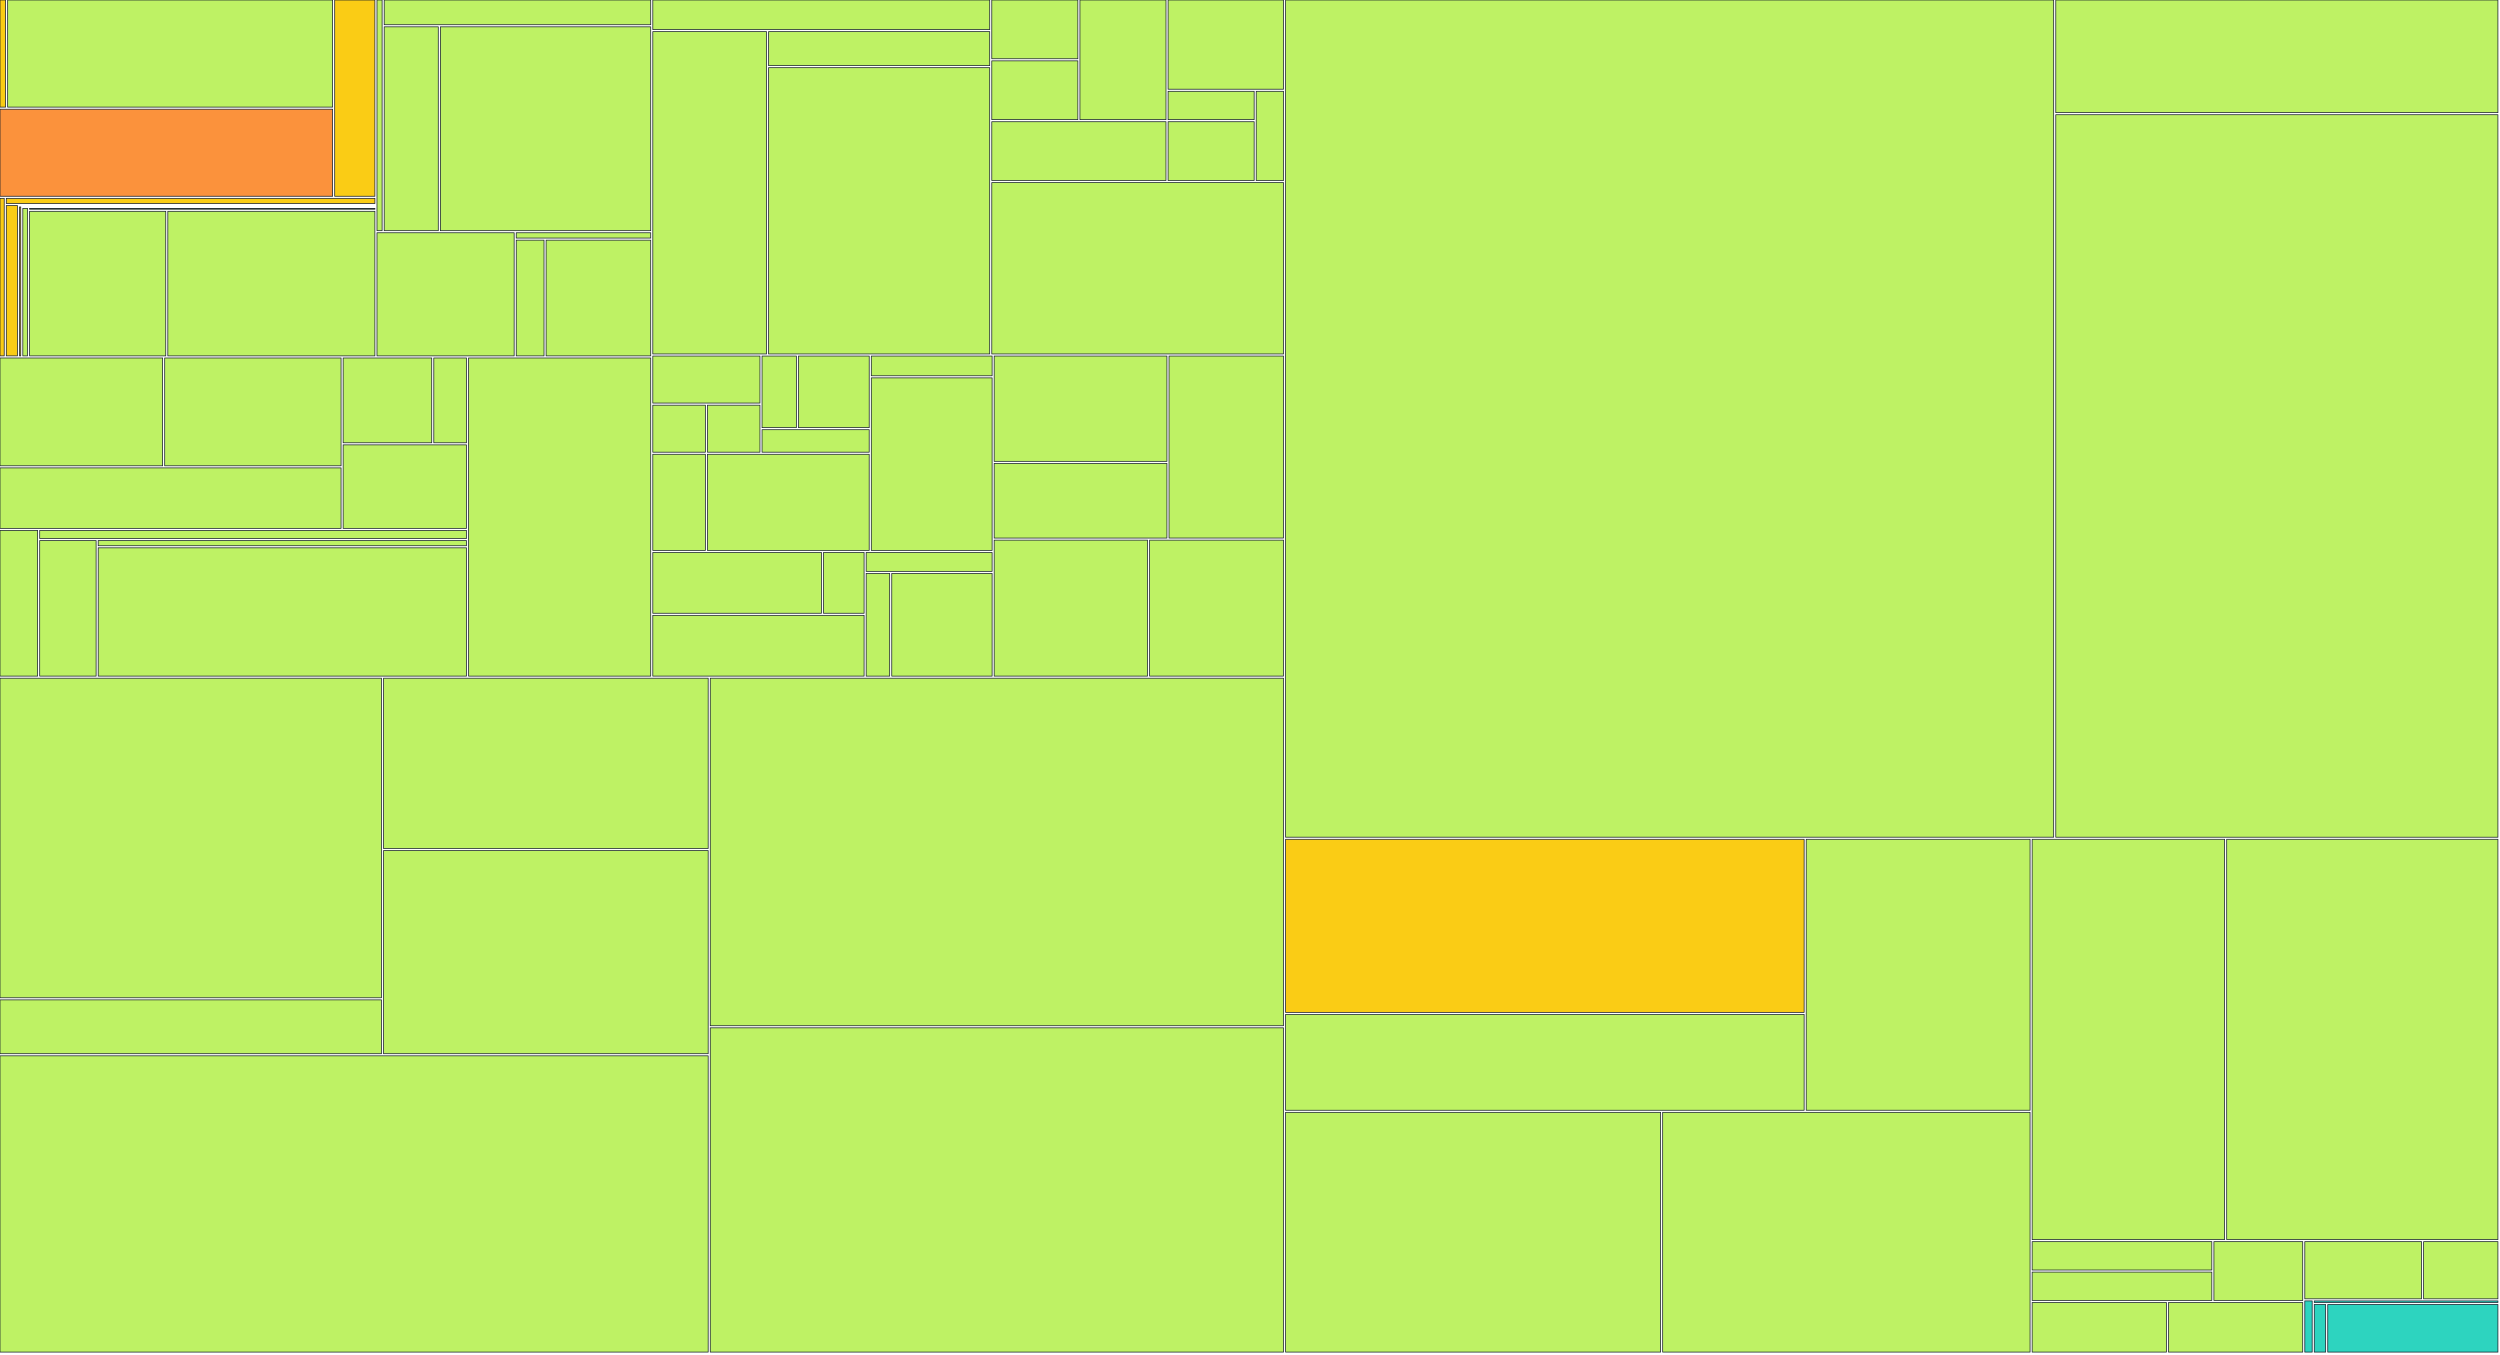
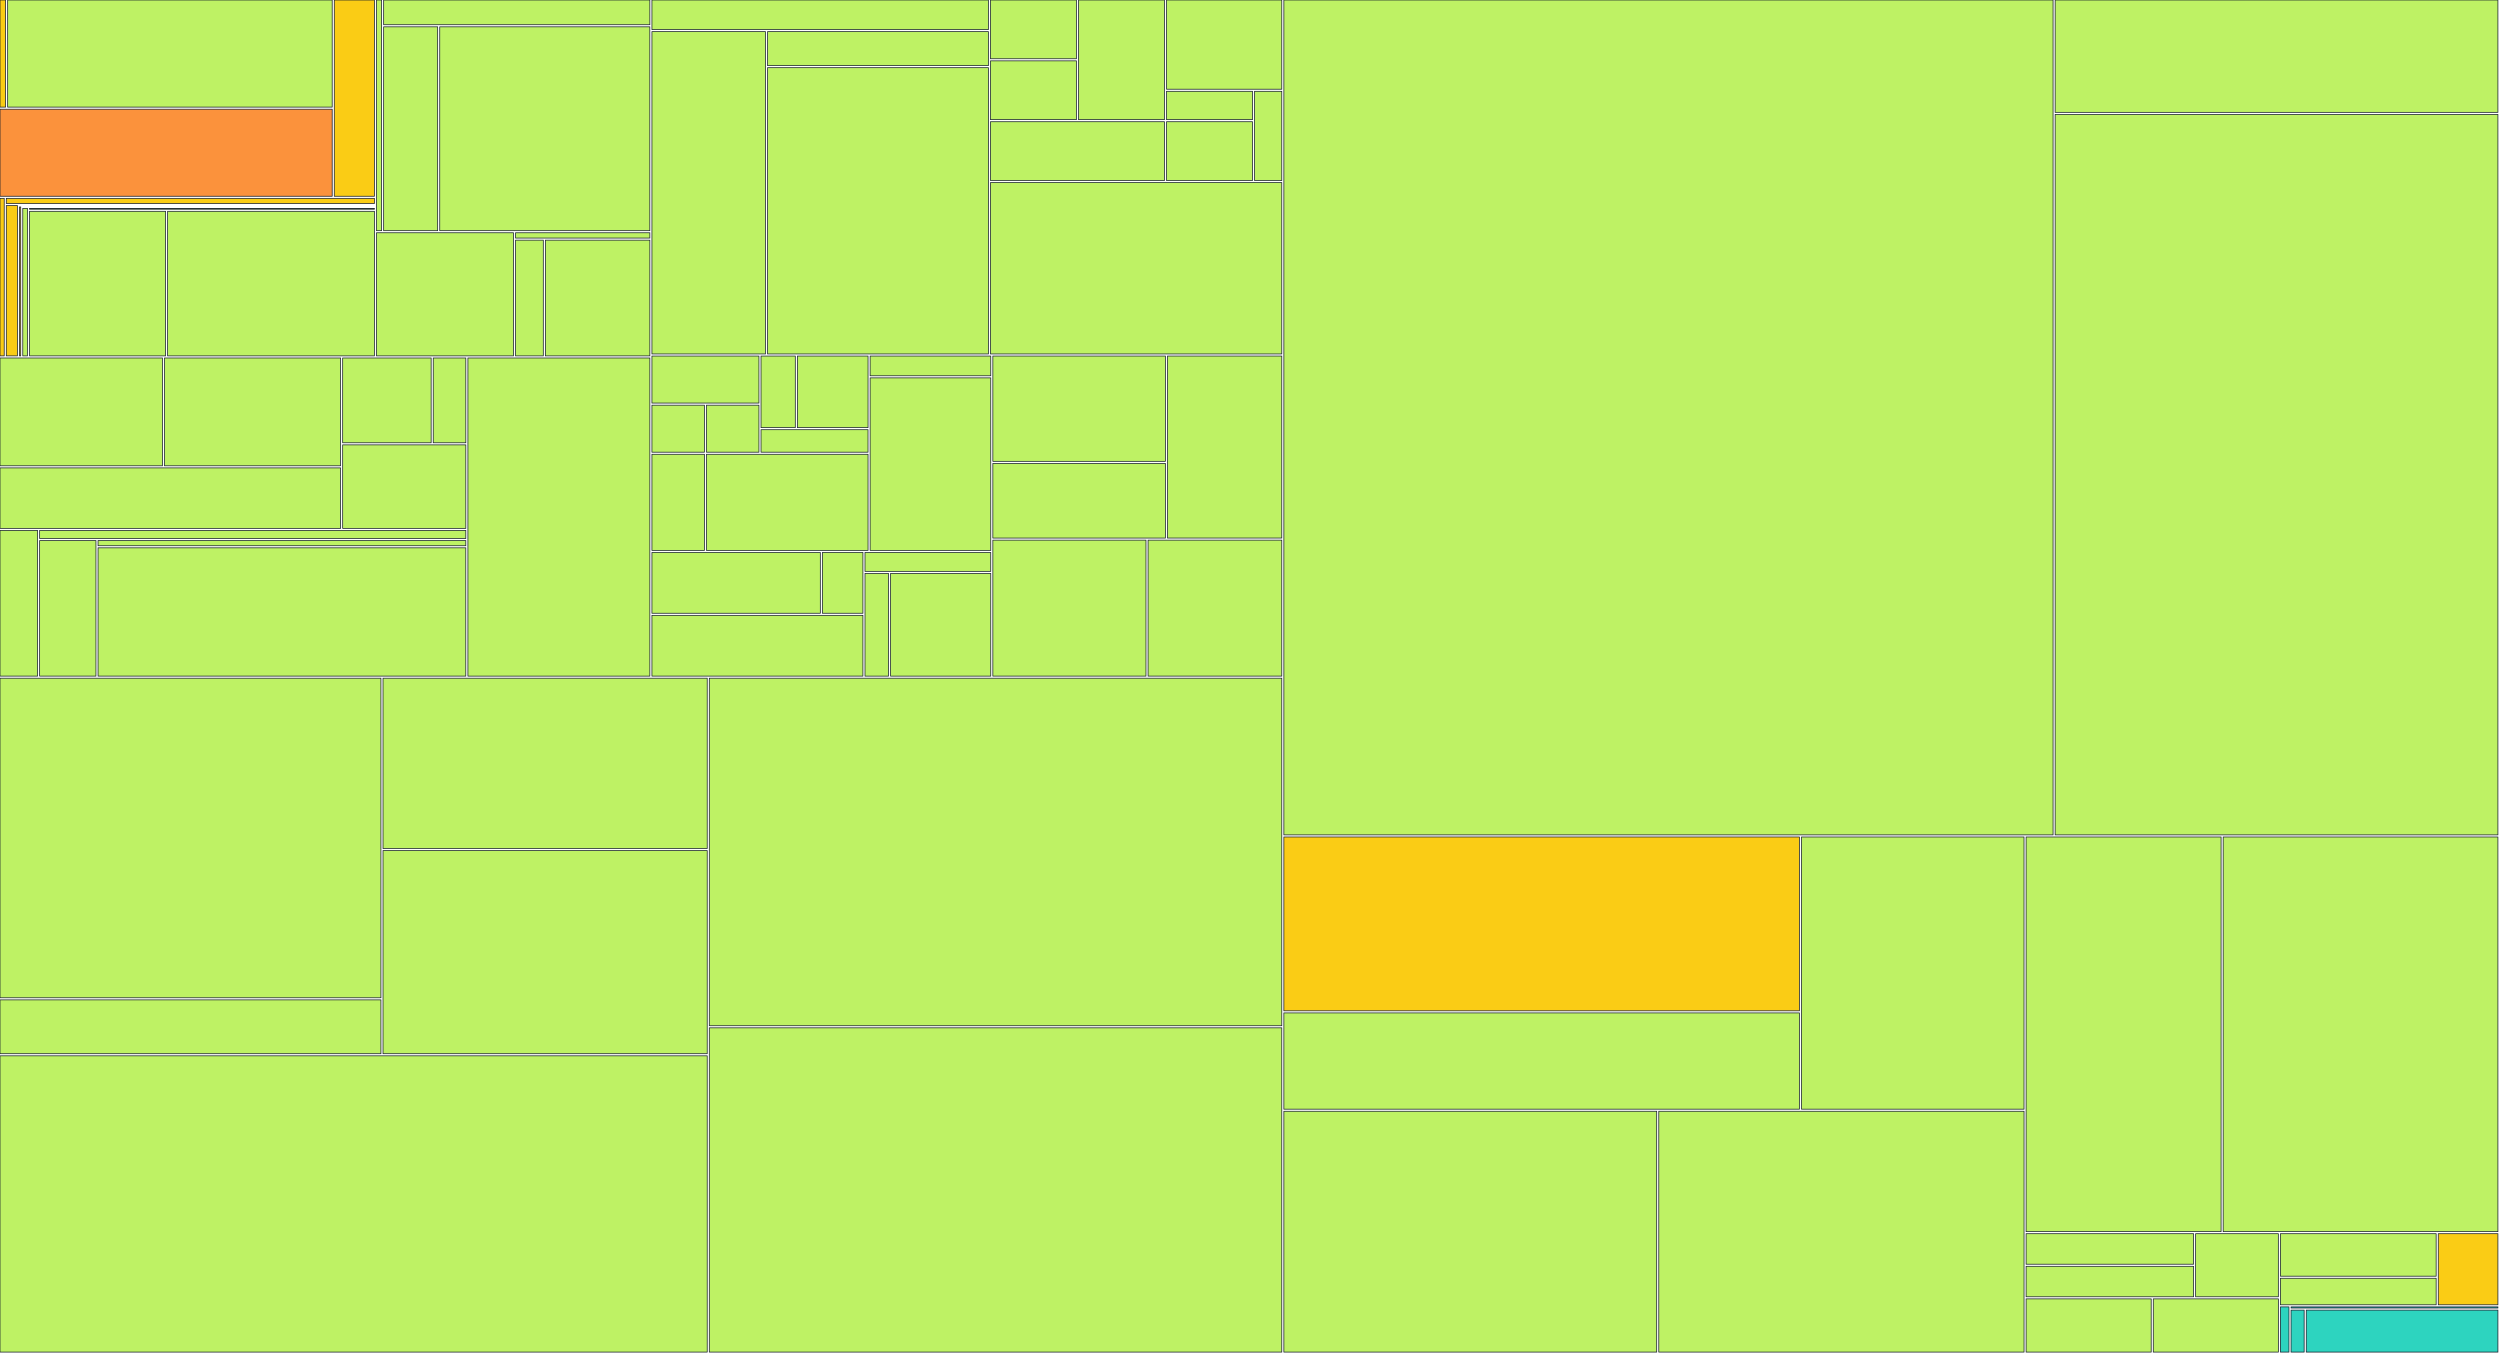
<svg xmlns="http://www.w3.org/2000/svg" width="1200" height="650" viewBox="0 0 1200 650">
  <g>
    <rect x="0.00" y="0.00" width="2.68" height="51.41" fill="#facc15" stroke="#111827" stroke-width="0.35" />
  </g>
  <g>
-     <rect x="3.68" y="0.00" width="155.98" height="51.41" fill="#bef264" stroke="#111827" stroke-width="0.35" />
-   </g>
-   <g>
-     <rect x="0.00" y="52.41" width="159.66" height="41.79" fill="#fb923c" stroke="#111827" stroke-width="0.35" />
-   </g>
-   <g>
-     <rect x="160.66" y="0.00" width="19.29" height="94.20" fill="#facc15" stroke="#111827" stroke-width="0.35" />
+     <rect x="3.68" y="0.00" width="155.77" height="51.41" fill="#bef264" stroke="#111827" stroke-width="0.35" />
+   </g>
+   <g>
+     <rect x="0.00" y="52.41" width="159.45" height="41.79" fill="#fb923c" stroke="#111827" stroke-width="0.35" />
+   </g>
+   <g>
+     <rect x="160.45" y="0.00" width="19.26" height="94.20" fill="#facc15" stroke="#111827" stroke-width="0.35" />
  </g>
  <g>
    <rect x="0.00" y="95.20" width="2.02" height="75.63" fill="#facc15" stroke="#111827" stroke-width="0.35" />
  </g>
  <g>
-     <rect x="3.02" y="95.20" width="176.93" height="2.47" fill="#facc15" stroke="#111827" stroke-width="0.35" />
-   </g>
-   <g>
-     <rect x="3.02" y="98.67" width="5.34" height="72.15" fill="#facc15" stroke="#111827" stroke-width="0.35" />
-   </g>
-   <g>
-     <rect x="9.36" y="98.67" width="170.59" height="0.00" fill="#facc15" stroke="#111827" stroke-width="0.35" />
-   </g>
-   <g>
-     <rect x="9.36" y="99.35" width="0.60" height="71.48" fill="#facc15" stroke="#111827" stroke-width="0.35" />
-   </g>
-   <g>
-     <rect x="10.96" y="99.35" width="168.99" height="0.00" fill="#facc15" stroke="#111827" stroke-width="0.35" />
-   </g>
-   <g>
-     <rect x="10.96" y="100.03" width="2.23" height="70.80" fill="#bef264" stroke="#111827" stroke-width="0.35" />
-   </g>
-   <g>
-     <rect x="14.19" y="100.03" width="165.76" height="0.39" fill="#bef264" stroke="#111827" stroke-width="0.35" />
-   </g>
-   <g>
-     <rect x="14.19" y="101.42" width="65.38" height="69.41" fill="#bef264" stroke="#111827" stroke-width="0.35" />
-   </g>
-   <g>
-     <rect x="80.56" y="101.42" width="99.39" height="69.41" fill="#bef264" stroke="#111827" stroke-width="0.35" />
-   </g>
-   <g>
-     <rect x="180.95" y="0.00" width="2.46" height="110.73" fill="#bef264" stroke="#111827" stroke-width="0.35" />
-   </g>
-   <g>
-     <rect x="184.41" y="0.00" width="127.94" height="11.88" fill="#bef264" stroke="#111827" stroke-width="0.35" />
-   </g>
-   <g>
-     <rect x="184.41" y="12.88" width="25.96" height="97.85" fill="#bef264" stroke="#111827" stroke-width="0.35" />
-   </g>
-   <g>
-     <rect x="211.37" y="12.88" width="100.98" height="97.85" fill="#bef264" stroke="#111827" stroke-width="0.35" />
-   </g>
-   <g>
-     <rect x="180.95" y="111.73" width="65.84" height="59.10" fill="#bef264" stroke="#111827" stroke-width="0.35" />
-   </g>
-   <g>
-     <rect x="247.79" y="111.73" width="64.56" height="2.54" fill="#bef264" stroke="#111827" stroke-width="0.35" />
-   </g>
-   <g>
-     <rect x="247.79" y="115.27" width="13.34" height="55.56" fill="#bef264" stroke="#111827" stroke-width="0.35" />
-   </g>
-   <g>
-     <rect x="262.13" y="115.27" width="50.22" height="55.56" fill="#bef264" stroke="#111827" stroke-width="0.35" />
-   </g>
-   <g>
-     <rect x="0.00" y="171.83" width="78.06" height="51.76" fill="#bef264" stroke="#111827" stroke-width="0.35" />
-   </g>
-   <g>
-     <rect x="79.06" y="171.83" width="84.65" height="51.76" fill="#bef264" stroke="#111827" stroke-width="0.35" />
-   </g>
-   <g>
-     <rect x="0.00" y="224.59" width="163.71" height="29.02" fill="#bef264" stroke="#111827" stroke-width="0.35" />
-   </g>
-   <g>
-     <rect x="164.71" y="171.83" width="42.52" height="40.71" fill="#bef264" stroke="#111827" stroke-width="0.35" />
-   </g>
-   <g>
-     <rect x="208.23" y="171.83" width="15.67" height="40.71" fill="#bef264" stroke="#111827" stroke-width="0.35" />
-   </g>
-   <g>
-     <rect x="164.71" y="213.54" width="59.19" height="40.07" fill="#bef264" stroke="#111827" stroke-width="0.35" />
-   </g>
-   <g>
-     <rect x="0.00" y="254.60" width="18.06" height="69.93" fill="#bef264" stroke="#111827" stroke-width="0.35" />
-   </g>
-   <g>
-     <rect x="19.06" y="254.60" width="204.84" height="3.88" fill="#bef264" stroke="#111827" stroke-width="0.35" />
-   </g>
-   <g>
-     <rect x="19.06" y="259.48" width="27.07" height="65.05" fill="#bef264" stroke="#111827" stroke-width="0.35" />
-   </g>
-   <g>
-     <rect x="47.13" y="259.48" width="176.77" height="2.48" fill="#bef264" stroke="#111827" stroke-width="0.35" />
-   </g>
-   <g>
-     <rect x="47.13" y="262.96" width="176.77" height="61.57" fill="#bef264" stroke="#111827" stroke-width="0.35" />
-   </g>
-   <g>
-     <rect x="224.90" y="171.83" width="87.45" height="152.71" fill="#bef264" stroke="#111827" stroke-width="0.35" />
-   </g>
-   <g>
-     <rect x="313.35" y="0.00" width="161.72" height="14.19" fill="#bef264" stroke="#111827" stroke-width="0.35" />
-   </g>
-   <g>
-     <rect x="313.35" y="15.19" width="54.56" height="154.71" fill="#bef264" stroke="#111827" stroke-width="0.35" />
-   </g>
-   <g>
-     <rect x="368.91" y="15.19" width="106.15" height="16.30" fill="#bef264" stroke="#111827" stroke-width="0.35" />
-   </g>
-   <g>
-     <rect x="368.91" y="32.49" width="106.15" height="137.41" fill="#bef264" stroke="#111827" stroke-width="0.35" />
-   </g>
-   <g>
-     <rect x="476.06" y="0.00" width="41.31" height="28.21" fill="#bef264" stroke="#111827" stroke-width="0.35" />
-   </g>
-   <g>
-     <rect x="476.06" y="29.21" width="41.31" height="28.21" fill="#bef264" stroke="#111827" stroke-width="0.35" />
-   </g>
-   <g>
-     <rect x="518.37" y="0.00" width="41.31" height="57.43" fill="#bef264" stroke="#111827" stroke-width="0.35" />
-   </g>
-   <g>
-     <rect x="476.06" y="58.43" width="83.61" height="28.21" fill="#bef264" stroke="#111827" stroke-width="0.35" />
-   </g>
-   <g>
-     <rect x="560.68" y="0.00" width="55.41" height="42.82" fill="#bef264" stroke="#111827" stroke-width="0.35" />
-   </g>
-   <g>
-     <rect x="560.68" y="43.82" width="41.31" height="13.61" fill="#bef264" stroke="#111827" stroke-width="0.35" />
-   </g>
-   <g>
-     <rect x="560.68" y="58.43" width="41.31" height="28.21" fill="#bef264" stroke="#111827" stroke-width="0.35" />
-   </g>
-   <g>
-     <rect x="602.98" y="43.82" width="13.10" height="42.82" fill="#bef264" stroke="#111827" stroke-width="0.35" />
-   </g>
-   <g>
-     <rect x="476.06" y="87.64" width="140.02" height="82.26" fill="#bef264" stroke="#111827" stroke-width="0.35" />
-   </g>
-   <g>
-     <rect x="313.35" y="170.90" width="51.43" height="22.57" fill="#bef264" stroke="#111827" stroke-width="0.35" />
-   </g>
-   <g>
-     <rect x="313.35" y="194.48" width="25.22" height="22.57" fill="#bef264" stroke="#111827" stroke-width="0.35" />
-   </g>
-   <g>
-     <rect x="339.56" y="194.48" width="25.22" height="22.57" fill="#bef264" stroke="#111827" stroke-width="0.35" />
-   </g>
-   <g>
-     <rect x="365.78" y="170.90" width="16.48" height="34.36" fill="#bef264" stroke="#111827" stroke-width="0.35" />
-   </g>
-   <g>
-     <rect x="383.26" y="170.90" width="33.96" height="34.36" fill="#bef264" stroke="#111827" stroke-width="0.35" />
-   </g>
-   <g>
-     <rect x="365.78" y="206.26" width="51.43" height="10.79" fill="#bef264" stroke="#111827" stroke-width="0.35" />
-   </g>
-   <g>
-     <rect x="313.35" y="218.05" width="25.22" height="46.14" fill="#bef264" stroke="#111827" stroke-width="0.35" />
-   </g>
-   <g>
-     <rect x="339.56" y="218.05" width="77.65" height="46.14" fill="#bef264" stroke="#111827" stroke-width="0.35" />
-   </g>
-   <g>
-     <rect x="418.22" y="170.90" width="57.99" height="9.48" fill="#bef264" stroke="#111827" stroke-width="0.35" />
-   </g>
-   <g>
-     <rect x="418.22" y="181.38" width="57.99" height="82.81" fill="#bef264" stroke="#111827" stroke-width="0.35" />
-   </g>
-   <g>
-     <rect x="313.35" y="265.19" width="80.93" height="29.17" fill="#bef264" stroke="#111827" stroke-width="0.35" />
-   </g>
-   <g>
-     <rect x="395.28" y="265.19" width="19.48" height="29.17" fill="#bef264" stroke="#111827" stroke-width="0.35" />
-   </g>
-   <g>
-     <rect x="313.35" y="295.36" width="101.41" height="29.17" fill="#bef264" stroke="#111827" stroke-width="0.35" />
-   </g>
-   <g>
-     <rect x="415.76" y="265.19" width="60.45" height="9.06" fill="#bef264" stroke="#111827" stroke-width="0.35" />
-   </g>
-   <g>
-     <rect x="415.76" y="275.25" width="11.29" height="49.29" fill="#bef264" stroke="#111827" stroke-width="0.35" />
-   </g>
-   <g>
-     <rect x="428.05" y="275.25" width="48.16" height="49.29" fill="#bef264" stroke="#111827" stroke-width="0.35" />
-   </g>
-   <g>
-     <rect x="477.20" y="170.90" width="82.93" height="50.54" fill="#bef264" stroke="#111827" stroke-width="0.35" />
-   </g>
-   <g>
-     <rect x="477.20" y="222.45" width="82.93" height="35.82" fill="#bef264" stroke="#111827" stroke-width="0.35" />
-   </g>
-   <g>
-     <rect x="561.13" y="170.90" width="54.95" height="87.36" fill="#bef264" stroke="#111827" stroke-width="0.35" />
-   </g>
-   <g>
-     <rect x="477.20" y="259.26" width="73.60" height="65.27" fill="#bef264" stroke="#111827" stroke-width="0.35" />
-   </g>
-   <g>
-     <rect x="551.81" y="259.26" width="64.28" height="65.27" fill="#bef264" stroke="#111827" stroke-width="0.35" />
-   </g>
-   <g>
-     <rect x="0.00" y="325.53" width="183.10" height="153.41" fill="#bef264" stroke="#111827" stroke-width="0.35" />
-   </g>
-   <g>
-     <rect x="0.00" y="479.94" width="183.10" height="25.85" fill="#bef264" stroke="#111827" stroke-width="0.35" />
-   </g>
-   <g>
-     <rect x="184.10" y="325.53" width="155.82" height="81.75" fill="#bef264" stroke="#111827" stroke-width="0.35" />
-   </g>
-   <g>
-     <rect x="184.10" y="408.28" width="155.82" height="97.51" fill="#bef264" stroke="#111827" stroke-width="0.35" />
-   </g>
-   <g>
-     <rect x="0.00" y="506.80" width="339.92" height="142.20" fill="#bef264" stroke="#111827" stroke-width="0.35" />
-   </g>
-   <g>
-     <rect x="340.92" y="325.53" width="275.16" height="166.83" fill="#bef264" stroke="#111827" stroke-width="0.35" />
-   </g>
-   <g>
-     <rect x="340.92" y="493.36" width="275.16" height="155.64" fill="#bef264" stroke="#111827" stroke-width="0.35" />
-   </g>
-   <g>
-     <rect x="617.08" y="0.00" width="368.69" height="401.85" fill="#bef264" stroke="#111827" stroke-width="0.35" />
-   </g>
-   <g>
-     <rect x="986.78" y="0.00" width="212.22" height="54.07" fill="#bef264" stroke="#111827" stroke-width="0.35" />
-   </g>
-   <g>
-     <rect x="986.78" y="55.07" width="212.22" height="346.79" fill="#bef264" stroke="#111827" stroke-width="0.35" />
-   </g>
-   <g>
-     <rect x="617.08" y="402.85" width="248.90" height="83.08" fill="#facc15" stroke="#111827" stroke-width="0.35" />
-   </g>
-   <g>
-     <rect x="617.08" y="486.93" width="248.90" height="45.99" fill="#bef264" stroke="#111827" stroke-width="0.35" />
-   </g>
-   <g>
-     <rect x="866.98" y="402.85" width="107.45" height="130.06" fill="#bef264" stroke="#111827" stroke-width="0.35" />
-   </g>
-   <g>
-     <rect x="617.08" y="533.92" width="180.00" height="115.08" fill="#bef264" stroke="#111827" stroke-width="0.35" />
-   </g>
-   <g>
-     <rect x="798.09" y="533.92" width="176.34" height="115.08" fill="#bef264" stroke="#111827" stroke-width="0.35" />
-   </g>
-   <g>
-     <rect x="975.43" y="402.85" width="92.39" height="192.14" fill="#bef264" stroke="#111827" stroke-width="0.35" />
-   </g>
-   <g>
-     <rect x="1068.82" y="402.85" width="130.18" height="192.14" fill="#bef264" stroke="#111827" stroke-width="0.35" />
-   </g>
-   <g>
-     <rect x="975.43" y="596.00" width="86.25" height="13.61" fill="#bef264" stroke="#111827" stroke-width="0.35" />
-   </g>
-   <g>
-     <rect x="975.43" y="610.60" width="86.25" height="13.61" fill="#bef264" stroke="#111827" stroke-width="0.35" />
-   </g>
-   <g>
-     <rect x="1062.68" y="596.00" width="42.63" height="28.22" fill="#bef264" stroke="#111827" stroke-width="0.35" />
-   </g>
-   <g>
-     <rect x="975.43" y="625.21" width="64.44" height="23.79" fill="#bef264" stroke="#111827" stroke-width="0.35" />
-   </g>
-   <g>
-     <rect x="1040.87" y="625.21" width="64.44" height="23.79" fill="#bef264" stroke="#111827" stroke-width="0.35" />
-   </g>
-   <g>
-     <rect x="1106.31" y="596.00" width="56.03" height="27.44" fill="#bef264" stroke="#111827" stroke-width="0.35" />
-   </g>
-   <g>
-     <rect x="1163.34" y="596.00" width="35.66" height="27.44" fill="#bef264" stroke="#111827" stroke-width="0.35" />
-   </g>
-   <g>
-     <rect x="1106.31" y="624.44" width="3.53" height="24.56" fill="#2dd4bf" stroke="#111827" stroke-width="0.35" />
-   </g>
-   <g>
-     <rect x="1110.84" y="624.44" width="88.16" height="0.73" fill="#2dd4bf" stroke="#111827" stroke-width="0.35" />
-   </g>
-   <g>
-     <rect x="1110.84" y="626.17" width="5.48" height="22.83" fill="#2dd4bf" stroke="#111827" stroke-width="0.35" />
-   </g>
-   <g>
-     <rect x="1117.33" y="626.17" width="81.67" height="22.83" fill="#2dd4bf" stroke="#111827" stroke-width="0.35" />
+     <rect x="3.02" y="95.20" width="176.69" height="2.47" fill="#facc15" stroke="#111827" stroke-width="0.35" />
+   </g>
+   <g>
+     <rect x="3.02" y="98.67" width="5.33" height="72.15" fill="#facc15" stroke="#111827" stroke-width="0.35" />
+   </g>
+   <g>
+     <rect x="9.35" y="98.67" width="170.36" height="0.00" fill="#facc15" stroke="#111827" stroke-width="0.35" />
+   </g>
+   <g>
+     <rect x="9.35" y="99.35" width="0.60" height="71.48" fill="#facc15" stroke="#111827" stroke-width="0.35" />
+   </g>
+   <g>
+     <rect x="10.94" y="99.35" width="168.76" height="0.00" fill="#facc15" stroke="#111827" stroke-width="0.35" />
+   </g>
+   <g>
+     <rect x="10.94" y="100.03" width="2.22" height="70.80" fill="#bef264" stroke="#111827" stroke-width="0.35" />
+   </g>
+   <g>
+     <rect x="14.17" y="100.03" width="165.54" height="0.39" fill="#bef264" stroke="#111827" stroke-width="0.35" />
+   </g>
+   <g>
+     <rect x="14.17" y="101.42" width="65.29" height="69.41" fill="#bef264" stroke="#111827" stroke-width="0.35" />
+   </g>
+   <g>
+     <rect x="80.46" y="101.42" width="99.25" height="69.41" fill="#bef264" stroke="#111827" stroke-width="0.35" />
+   </g>
+   <g>
+     <rect x="180.71" y="0.00" width="2.45" height="110.73" fill="#bef264" stroke="#111827" stroke-width="0.35" />
+   </g>
+   <g>
+     <rect x="184.16" y="0.00" width="127.77" height="11.88" fill="#bef264" stroke="#111827" stroke-width="0.35" />
+   </g>
+   <g>
+     <rect x="184.16" y="12.88" width="25.92" height="97.85" fill="#bef264" stroke="#111827" stroke-width="0.35" />
+   </g>
+   <g>
+     <rect x="211.08" y="12.88" width="100.84" height="97.85" fill="#bef264" stroke="#111827" stroke-width="0.35" />
+   </g>
+   <g>
+     <rect x="180.71" y="111.73" width="65.75" height="59.10" fill="#bef264" stroke="#111827" stroke-width="0.35" />
+   </g>
+   <g>
+     <rect x="247.46" y="111.73" width="64.47" height="2.54" fill="#bef264" stroke="#111827" stroke-width="0.35" />
+   </g>
+   <g>
+     <rect x="247.46" y="115.27" width="13.32" height="55.56" fill="#bef264" stroke="#111827" stroke-width="0.35" />
+   </g>
+   <g>
+     <rect x="261.78" y="115.27" width="50.15" height="55.56" fill="#bef264" stroke="#111827" stroke-width="0.35" />
+   </g>
+   <g>
+     <rect x="0.00" y="171.83" width="77.95" height="51.76" fill="#bef264" stroke="#111827" stroke-width="0.35" />
+   </g>
+   <g>
+     <rect x="78.95" y="171.83" width="84.53" height="51.76" fill="#bef264" stroke="#111827" stroke-width="0.35" />
+   </g>
+   <g>
+     <rect x="0.00" y="224.59" width="163.49" height="29.02" fill="#bef264" stroke="#111827" stroke-width="0.35" />
+   </g>
+   <g>
+     <rect x="164.49" y="171.83" width="42.46" height="40.71" fill="#bef264" stroke="#111827" stroke-width="0.35" />
+   </g>
+   <g>
+     <rect x="207.95" y="171.83" width="15.65" height="40.71" fill="#bef264" stroke="#111827" stroke-width="0.35" />
+   </g>
+   <g>
+     <rect x="164.49" y="213.54" width="59.11" height="40.07" fill="#bef264" stroke="#111827" stroke-width="0.35" />
+   </g>
+   <g>
+     <rect x="0.00" y="254.60" width="18.03" height="69.93" fill="#bef264" stroke="#111827" stroke-width="0.35" />
+   </g>
+   <g>
+     <rect x="19.03" y="254.60" width="204.56" height="3.88" fill="#bef264" stroke="#111827" stroke-width="0.35" />
+   </g>
+   <g>
+     <rect x="19.03" y="259.48" width="27.03" height="65.05" fill="#bef264" stroke="#111827" stroke-width="0.35" />
+   </g>
+   <g>
+     <rect x="47.06" y="259.48" width="176.53" height="2.48" fill="#bef264" stroke="#111827" stroke-width="0.35" />
+   </g>
+   <g>
+     <rect x="47.06" y="262.96" width="176.53" height="61.57" fill="#bef264" stroke="#111827" stroke-width="0.35" />
+   </g>
+   <g>
+     <rect x="224.60" y="171.83" width="87.33" height="152.71" fill="#bef264" stroke="#111827" stroke-width="0.35" />
+   </g>
+   <g>
+     <rect x="312.93" y="0.00" width="161.50" height="14.19" fill="#bef264" stroke="#111827" stroke-width="0.35" />
+   </g>
+   <g>
+     <rect x="312.93" y="15.19" width="54.49" height="154.71" fill="#bef264" stroke="#111827" stroke-width="0.35" />
+   </g>
+   <g>
+     <rect x="368.42" y="15.19" width="106.01" height="16.30" fill="#bef264" stroke="#111827" stroke-width="0.35" />
+   </g>
+   <g>
+     <rect x="368.42" y="32.49" width="106.01" height="137.41" fill="#bef264" stroke="#111827" stroke-width="0.35" />
+   </g>
+   <g>
+     <rect x="475.43" y="0.00" width="41.25" height="28.21" fill="#bef264" stroke="#111827" stroke-width="0.35" />
+   </g>
+   <g>
+     <rect x="475.43" y="29.21" width="41.25" height="28.21" fill="#bef264" stroke="#111827" stroke-width="0.35" />
+   </g>
+   <g>
+     <rect x="517.68" y="0.00" width="41.25" height="57.43" fill="#bef264" stroke="#111827" stroke-width="0.35" />
+   </g>
+   <g>
+     <rect x="475.43" y="58.43" width="83.50" height="28.21" fill="#bef264" stroke="#111827" stroke-width="0.35" />
+   </g>
+   <g>
+     <rect x="559.93" y="0.00" width="55.33" height="42.82" fill="#bef264" stroke="#111827" stroke-width="0.35" />
+   </g>
+   <g>
+     <rect x="559.93" y="43.82" width="41.25" height="13.61" fill="#bef264" stroke="#111827" stroke-width="0.35" />
+   </g>
+   <g>
+     <rect x="559.93" y="58.43" width="41.25" height="28.21" fill="#bef264" stroke="#111827" stroke-width="0.35" />
+   </g>
+   <g>
+     <rect x="602.18" y="43.82" width="13.08" height="42.82" fill="#bef264" stroke="#111827" stroke-width="0.35" />
+   </g>
+   <g>
+     <rect x="475.43" y="87.64" width="139.83" height="82.26" fill="#bef264" stroke="#111827" stroke-width="0.35" />
+   </g>
+   <g>
+     <rect x="312.93" y="170.90" width="51.36" height="22.57" fill="#bef264" stroke="#111827" stroke-width="0.35" />
+   </g>
+   <g>
+     <rect x="312.93" y="194.48" width="25.18" height="22.57" fill="#bef264" stroke="#111827" stroke-width="0.35" />
+   </g>
+   <g>
+     <rect x="339.11" y="194.48" width="25.18" height="22.57" fill="#bef264" stroke="#111827" stroke-width="0.35" />
+   </g>
+   <g>
+     <rect x="365.29" y="170.90" width="16.45" height="34.36" fill="#bef264" stroke="#111827" stroke-width="0.35" />
+   </g>
+   <g>
+     <rect x="382.75" y="170.90" width="33.91" height="34.36" fill="#bef264" stroke="#111827" stroke-width="0.35" />
+   </g>
+   <g>
+     <rect x="365.29" y="206.26" width="51.36" height="10.79" fill="#bef264" stroke="#111827" stroke-width="0.35" />
+   </g>
+   <g>
+     <rect x="312.93" y="218.05" width="25.18" height="46.14" fill="#bef264" stroke="#111827" stroke-width="0.35" />
+   </g>
+   <g>
+     <rect x="339.11" y="218.05" width="77.55" height="46.14" fill="#bef264" stroke="#111827" stroke-width="0.35" />
+   </g>
+   <g>
+     <rect x="417.66" y="170.90" width="57.91" height="9.48" fill="#bef264" stroke="#111827" stroke-width="0.35" />
+   </g>
+   <g>
+     <rect x="417.66" y="181.38" width="57.91" height="82.81" fill="#bef264" stroke="#111827" stroke-width="0.35" />
+   </g>
+   <g>
+     <rect x="312.93" y="265.19" width="80.82" height="29.17" fill="#bef264" stroke="#111827" stroke-width="0.35" />
+   </g>
+   <g>
+     <rect x="394.75" y="265.19" width="19.45" height="29.17" fill="#bef264" stroke="#111827" stroke-width="0.35" />
+   </g>
+   <g>
+     <rect x="312.93" y="295.36" width="101.27" height="29.17" fill="#bef264" stroke="#111827" stroke-width="0.35" />
+   </g>
+   <g>
+     <rect x="415.20" y="265.19" width="60.36" height="9.06" fill="#bef264" stroke="#111827" stroke-width="0.35" />
+   </g>
+   <g>
+     <rect x="415.20" y="275.25" width="11.27" height="49.29" fill="#bef264" stroke="#111827" stroke-width="0.35" />
+   </g>
+   <g>
+     <rect x="427.48" y="275.25" width="48.09" height="49.29" fill="#bef264" stroke="#111827" stroke-width="0.35" />
+   </g>
+   <g>
+     <rect x="476.57" y="170.90" width="82.82" height="50.54" fill="#bef264" stroke="#111827" stroke-width="0.35" />
+   </g>
+   <g>
+     <rect x="476.57" y="222.45" width="82.82" height="35.82" fill="#bef264" stroke="#111827" stroke-width="0.35" />
+   </g>
+   <g>
+     <rect x="560.38" y="170.90" width="54.88" height="87.36" fill="#bef264" stroke="#111827" stroke-width="0.35" />
+   </g>
+   <g>
+     <rect x="476.57" y="259.26" width="73.50" height="65.27" fill="#bef264" stroke="#111827" stroke-width="0.35" />
+   </g>
+   <g>
+     <rect x="551.07" y="259.26" width="64.19" height="65.27" fill="#bef264" stroke="#111827" stroke-width="0.35" />
+   </g>
+   <g>
+     <rect x="0.00" y="325.53" width="182.85" height="153.41" fill="#bef264" stroke="#111827" stroke-width="0.35" />
+   </g>
+   <g>
+     <rect x="0.00" y="479.94" width="182.85" height="25.85" fill="#bef264" stroke="#111827" stroke-width="0.35" />
+   </g>
+   <g>
+     <rect x="183.85" y="325.53" width="155.61" height="81.75" fill="#bef264" stroke="#111827" stroke-width="0.35" />
+   </g>
+   <g>
+     <rect x="183.85" y="408.28" width="155.61" height="97.51" fill="#bef264" stroke="#111827" stroke-width="0.35" />
+   </g>
+   <g>
+     <rect x="0.00" y="506.80" width="339.46" height="142.20" fill="#bef264" stroke="#111827" stroke-width="0.35" />
+   </g>
+   <g>
+     <rect x="340.46" y="325.53" width="274.80" height="166.83" fill="#bef264" stroke="#111827" stroke-width="0.35" />
+   </g>
+   <g>
+     <rect x="340.46" y="493.36" width="274.80" height="155.64" fill="#bef264" stroke="#111827" stroke-width="0.35" />
+   </g>
+   <g>
+     <rect x="616.26" y="0.00" width="369.21" height="400.75" fill="#bef264" stroke="#111827" stroke-width="0.35" />
+   </g>
+   <g>
+     <rect x="986.47" y="0.00" width="212.53" height="53.92" fill="#bef264" stroke="#111827" stroke-width="0.35" />
+   </g>
+   <g>
+     <rect x="986.47" y="54.92" width="212.53" height="345.83" fill="#bef264" stroke="#111827" stroke-width="0.35" />
+   </g>
+   <g>
+     <rect x="616.26" y="401.75" width="247.45" height="83.45" fill="#facc15" stroke="#111827" stroke-width="0.35" />
+   </g>
+   <g>
+     <rect x="616.26" y="486.20" width="247.45" height="46.20" fill="#bef264" stroke="#111827" stroke-width="0.35" />
+   </g>
+   <g>
+     <rect x="864.71" y="401.75" width="106.82" height="130.65" fill="#bef264" stroke="#111827" stroke-width="0.35" />
+   </g>
+   <g>
+     <rect x="616.26" y="533.40" width="178.96" height="115.60" fill="#bef264" stroke="#111827" stroke-width="0.35" />
+   </g>
+   <g>
+     <rect x="796.22" y="533.40" width="175.32" height="115.60" fill="#bef264" stroke="#111827" stroke-width="0.35" />
+   </g>
+   <g>
+     <rect x="972.53" y="401.75" width="93.59" height="189.43" fill="#bef264" stroke="#111827" stroke-width="0.35" />
+   </g>
+   <g>
+     <rect x="1067.12" y="401.75" width="131.88" height="189.43" fill="#bef264" stroke="#111827" stroke-width="0.35" />
+   </g>
+   <g>
+     <rect x="972.53" y="592.18" width="80.38" height="14.64" fill="#bef264" stroke="#111827" stroke-width="0.35" />
+   </g>
+   <g>
+     <rect x="972.53" y="607.82" width="80.38" height="14.64" fill="#bef264" stroke="#111827" stroke-width="0.35" />
+   </g>
+   <g>
+     <rect x="1053.91" y="592.18" width="39.69" height="30.28" fill="#bef264" stroke="#111827" stroke-width="0.35" />
+   </g>
+   <g>
+     <rect x="972.53" y="623.46" width="60.04" height="25.54" fill="#bef264" stroke="#111827" stroke-width="0.35" />
+   </g>
+   <g>
+     <rect x="1033.57" y="623.46" width="60.04" height="25.54" fill="#bef264" stroke="#111827" stroke-width="0.35" />
+   </g>
+   <g>
+     <rect x="1094.60" y="592.18" width="74.75" height="20.39" fill="#bef264" stroke="#111827" stroke-width="0.35" />
+   </g>
+   <g>
+     <rect x="1094.60" y="613.56" width="74.75" height="12.75" fill="#bef264" stroke="#111827" stroke-width="0.35" />
+   </g>
+   <g>
+     <rect x="1170.36" y="592.18" width="28.64" height="34.13" fill="#facc15" stroke="#111827" stroke-width="0.35" />
+   </g>
+   <g>
+     <rect x="1094.60" y="627.31" width="4.10" height="21.69" fill="#2dd4bf" stroke="#111827" stroke-width="0.35" />
+   </g>
+   <g>
+     <rect x="1099.70" y="627.31" width="99.30" height="0.54" fill="#2dd4bf" stroke="#111827" stroke-width="0.35" />
+   </g>
+   <g>
+     <rect x="1099.70" y="628.85" width="6.29" height="20.15" fill="#2dd4bf" stroke="#111827" stroke-width="0.35" />
+   </g>
+   <g>
+     <rect x="1107.00" y="628.85" width="92.00" height="20.15" fill="#2dd4bf" stroke="#111827" stroke-width="0.35" />
  </g>
</svg>
